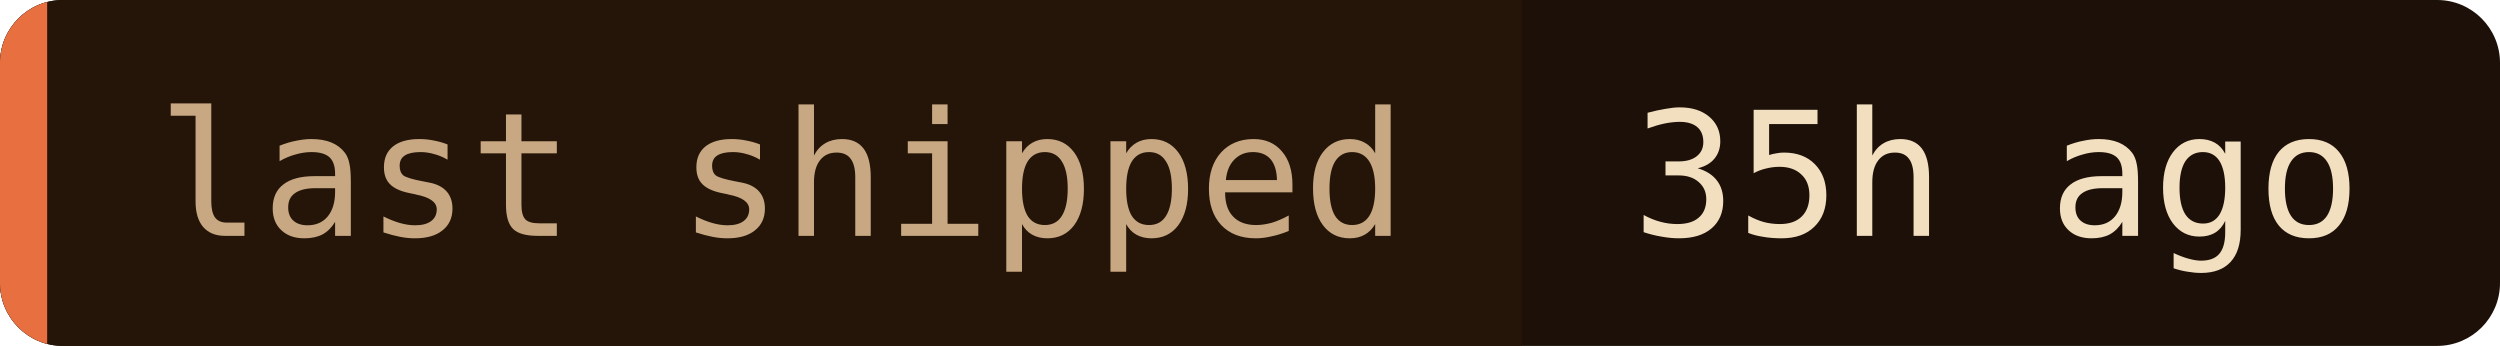
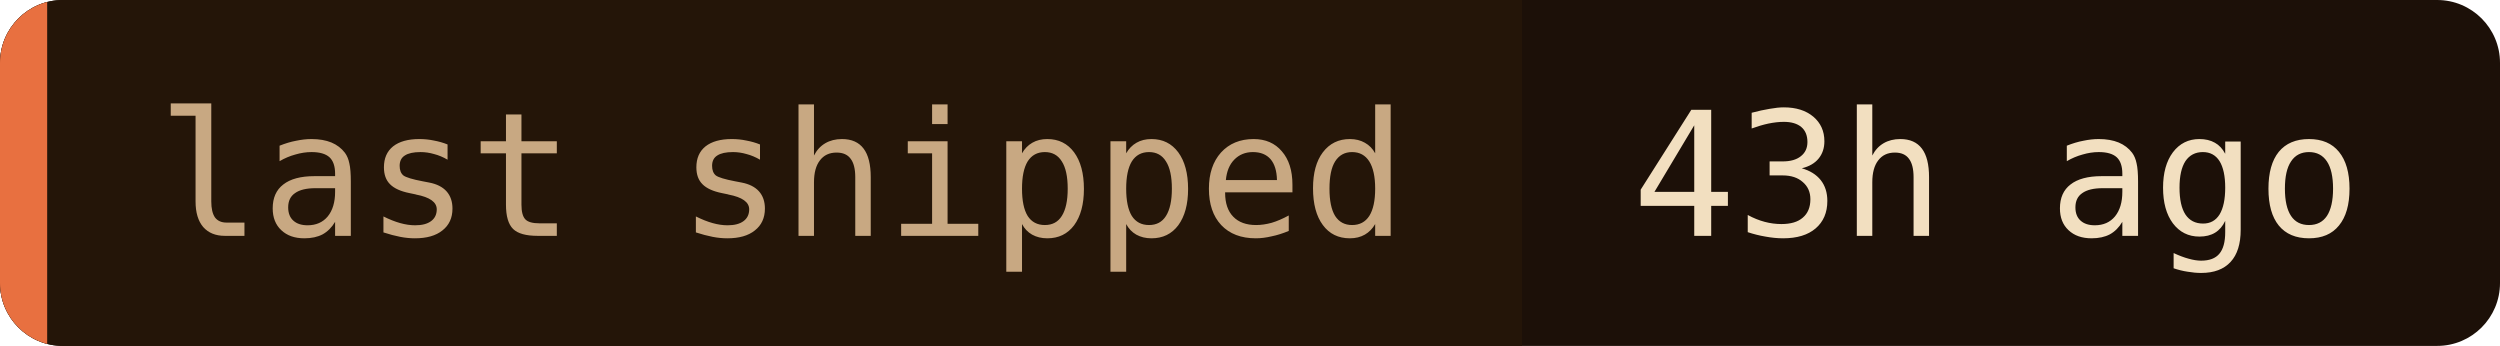
- <svg xmlns="http://www.w3.org/2000/svg" width="159" height="22" role="img" aria-label="last shipped: 35h ago">
+ <svg xmlns="http://www.w3.org/2000/svg" width="159" height="22" role="img" aria-label="last shipped: 43h ago">
  <clipPath id="c">
    <rect width="159" height="22" rx="4" />
  </clipPath>
  <g clip-path="url(#c)">
    <rect width="159" height="22" fill="#1c1008" />
    <rect width="96.8" height="22" fill="#241508" />
    <rect width="3" height="22" fill="#e87040" />
  </g>
  <g font-family="'JetBrains Mono', 'Fira Code', ui-monospace, SFMono-Regular, Menlo, monospace" font-size="11">
    <text x="10" y="15" fill="#c8a882">last shipped</text>
-     <text x="103.8" y="15" fill="#f2dfc0">35h ago</text>
+     <text x="103.8" y="15" fill="#f2dfc0">43h ago</text>
  </g>
</svg>
